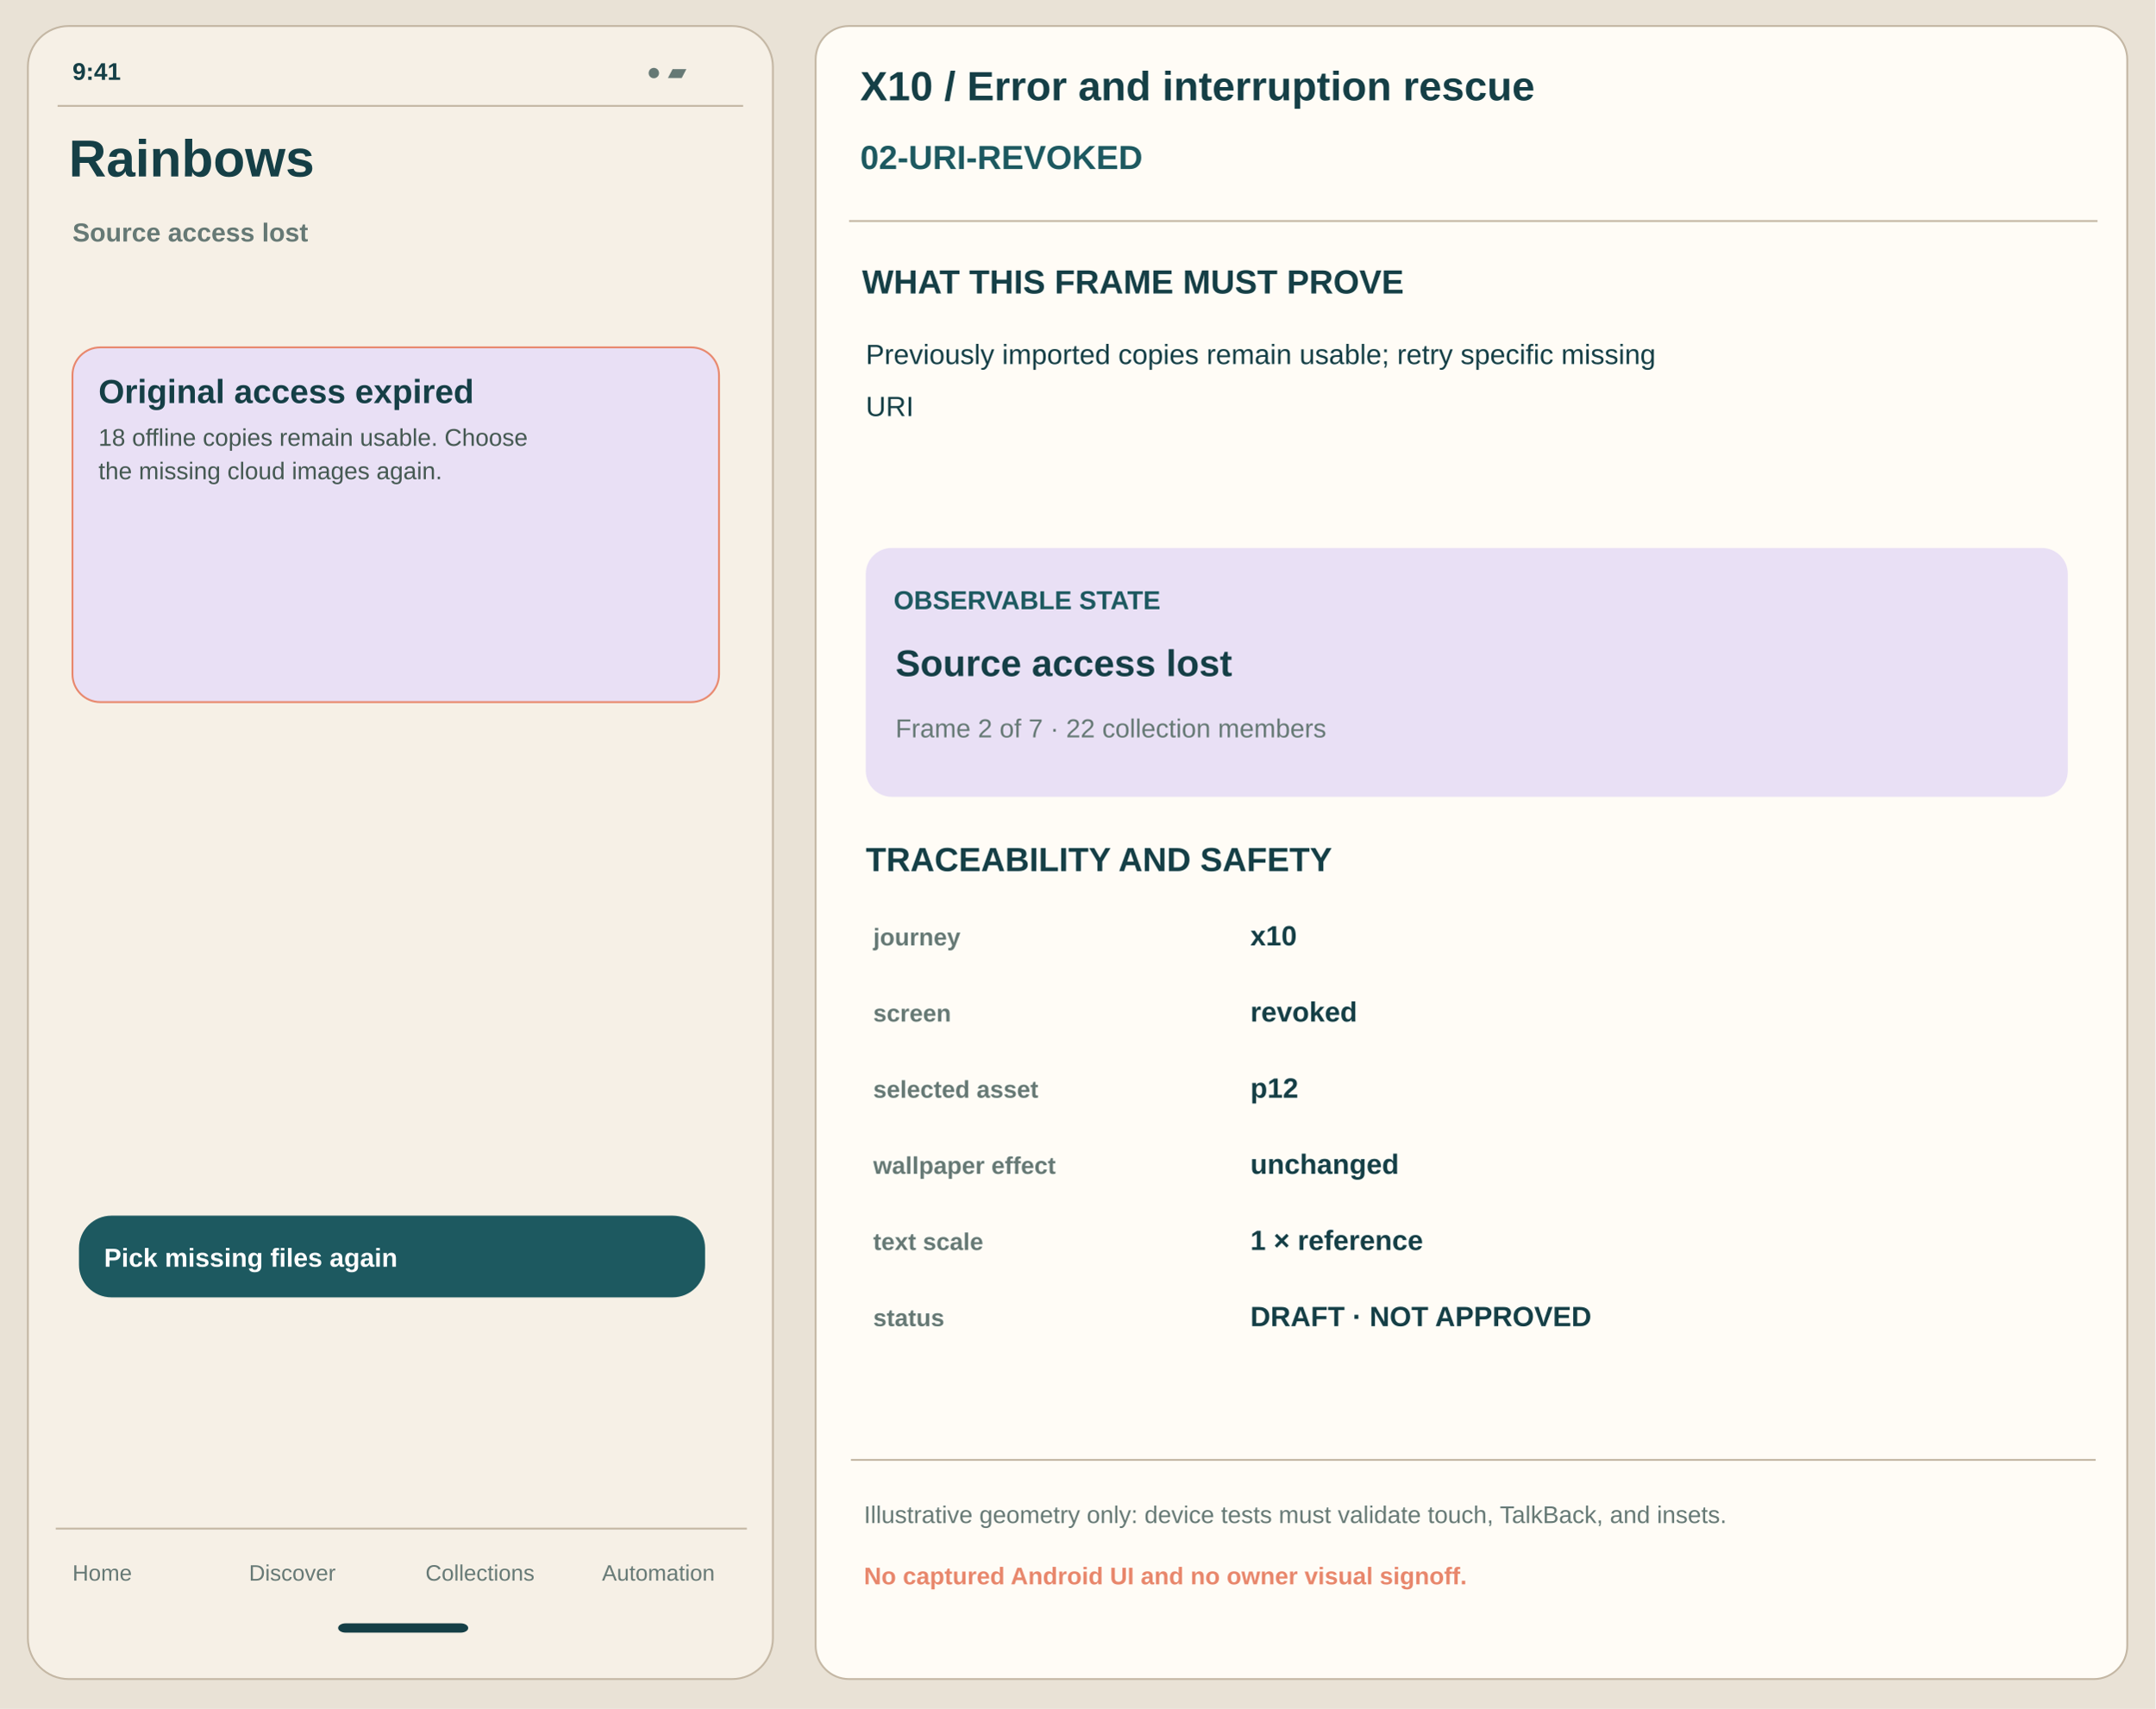
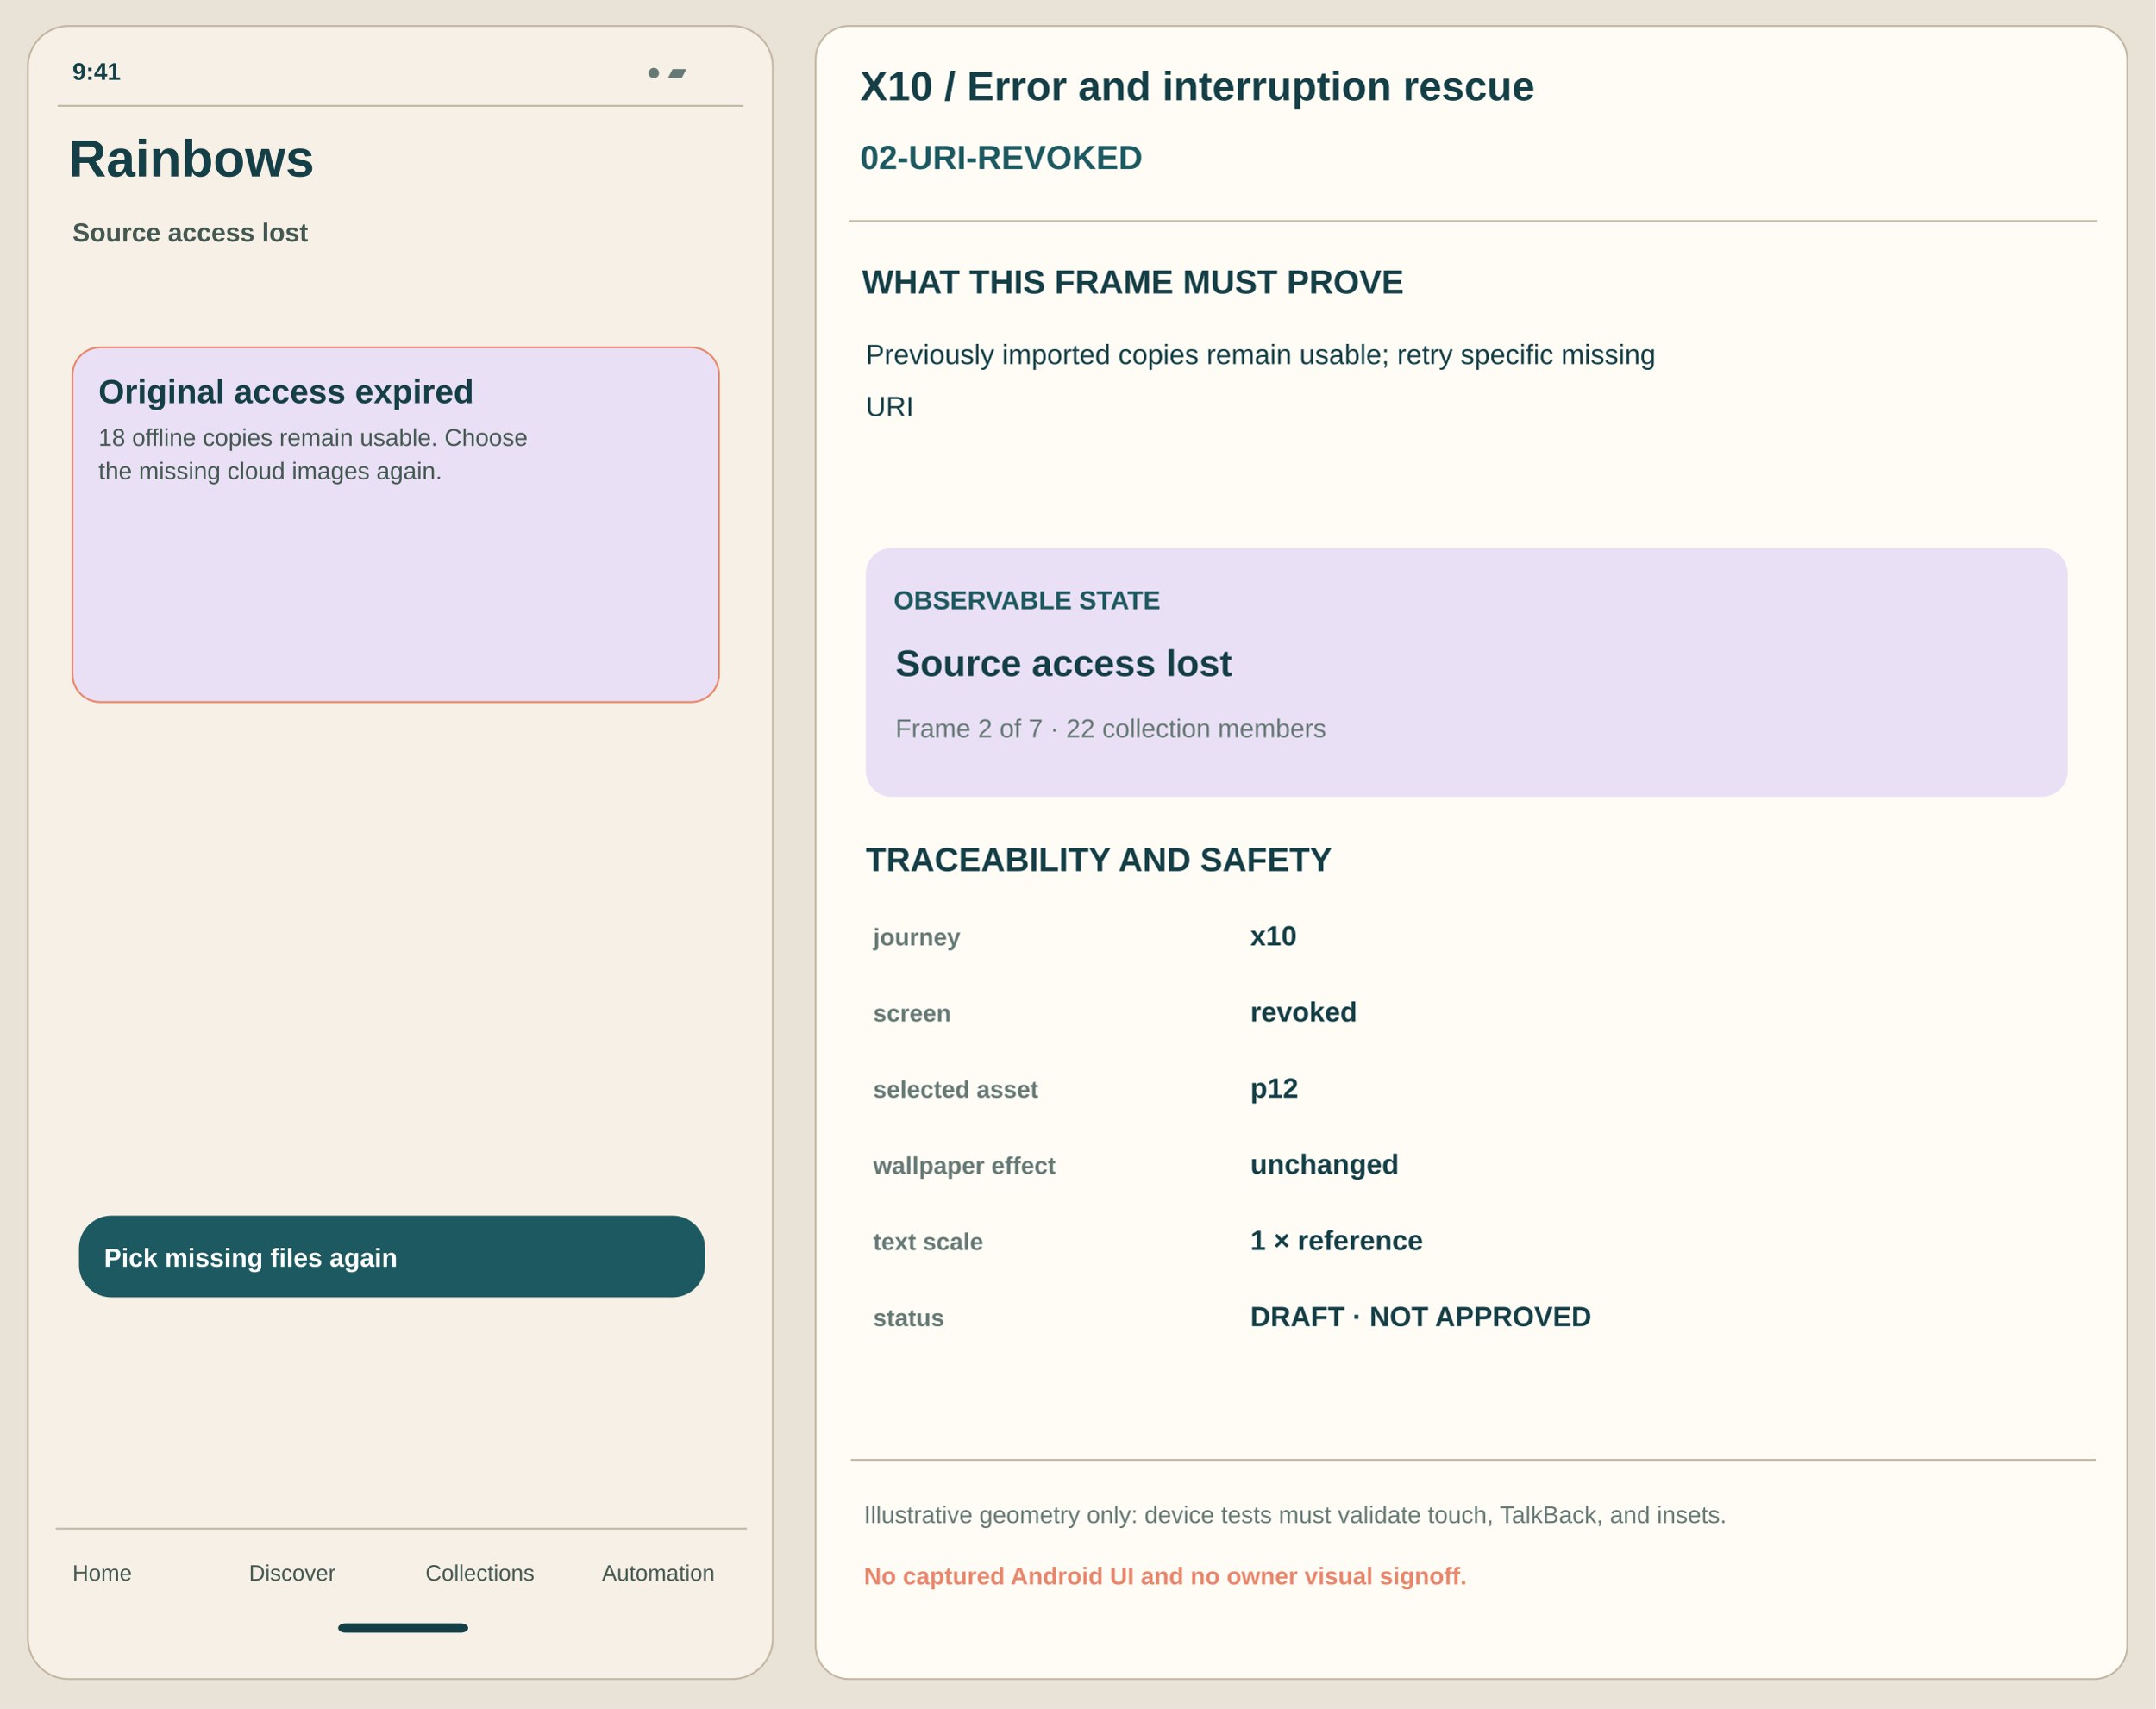
<svg xmlns="http://www.w3.org/2000/svg" width="1160" height="920" viewBox="0 0 1160 920" role="img" aria-label="x10 02-uri-revoked annotated proposal">
  <rect x="0" y="0" width="1160" height="920" rx="0" fill="#E9E2D6" stroke="none" stroke-width="1" />
  <rect x="15" y="14" width="401" height="890" rx="22" fill="#F6F0E6" stroke="#C4B7A4" stroke-width="1" />
  <text x="39" y="43" font-family="Arial,Helvetica,sans-serif" font-size="13" font-weight="700" fill="#153F46">9:41</text>
  <text x="348" y="43" font-family="Arial,Helvetica,sans-serif" font-size="13" font-weight="550" fill="#667975">● ▰</text>
  <path d="M31 57 H400" stroke="#C4B7A4" />
  <text x="37" y="95" font-family="Arial,Helvetica,sans-serif" font-size="28" font-weight="700" fill="#153F46">Rainbows</text>
-   <text x="39" y="130" font-family="Arial,Helvetica,sans-serif" font-size="14" font-weight="550" fill="#667975">Source access lost</text>
+   <text x="39" y="130" font-family="Arial,Helvetica,sans-serif" font-size="14" font-weight="550" fill="#445851">Source access lost</text>
  <rect x="39" y="187" width="348" height="191" rx="15" fill="#E9E0F5" stroke="#E8876C" stroke-width="1" />
  <text x="53" y="217" font-family="Arial,Helvetica,sans-serif" font-size="18" font-weight="700" fill="#153F46">Original access expired</text>
  <text x="53" y="240" font-family="Arial,Helvetica,sans-serif" font-size="13" font-weight="440" fill="#445851">18 offline copies remain usable. Choose</text>
  <text x="53" y="258" font-family="Arial,Helvetica,sans-serif" font-size="13" font-weight="440" fill="#445851">the missing cloud images again.</text>
  <rect x="43" y="655" width="336" height="43" rx="17" fill="#1D5960" stroke="#1D5960" stroke-width="1" />
  <text x="56" y="682" font-family="Arial,Helvetica,sans-serif" font-size="14" font-weight="650" fill="white">Pick missing files again</text>
  <path d="M30 823 H402" stroke="#C4B7A4" />
-   <text x="39" y="851" font-family="Arial,Helvetica,sans-serif" font-size="12" font-weight="500" fill="#667975">Home</text>
-   <text x="134" y="851" font-family="Arial,Helvetica,sans-serif" font-size="12" font-weight="500" fill="#667975">Discover</text>
-   <text x="229" y="851" font-family="Arial,Helvetica,sans-serif" font-size="12" font-weight="500" fill="#667975">Collections</text>
-   <text x="324" y="851" font-family="Arial,Helvetica,sans-serif" font-size="12" font-weight="500" fill="#667975">Automation</text>
+   <text x="39" y="851" font-family="Arial,Helvetica,sans-serif" font-size="12" font-weight="500" fill="#445851">Home</text>
+   <text x="134" y="851" font-family="Arial,Helvetica,sans-serif" font-size="12" font-weight="500" fill="#445851">Discover</text>
+   <text x="229" y="851" font-family="Arial,Helvetica,sans-serif" font-size="12" font-weight="500" fill="#445851">Collections</text>
+   <text x="324" y="851" font-family="Arial,Helvetica,sans-serif" font-size="12" font-weight="500" fill="#445851">Automation</text>
  <rect x="182" y="874" width="70" height="5" rx="4" fill="#153F46" stroke="none" stroke-width="1" />
  <rect x="439" y="14" width="706" height="890" rx="18" fill="#FFFCF6" stroke="#C4B7A4" stroke-width="1" />
  <text x="463" y="54" font-family="Arial,Helvetica,sans-serif" font-size="22" font-weight="700" fill="#153F46">X10 / Error and interruption rescue</text>
  <text x="463" y="91" font-family="Arial,Helvetica,sans-serif" font-size="18" font-weight="700" fill="#1D5960">02-URI-REVOKED</text>
  <path d="M457 119 H1129" stroke="#C4B7A4" />
  <text x="464" y="158" font-family="Arial,Helvetica,sans-serif" font-size="18" font-weight="700" fill="#153F46">WHAT THIS FRAME MUST PROVE</text>
  <text x="466" y="196" font-family="Arial,Helvetica,sans-serif" font-size="15" font-weight="450" fill="#153F46">Previously imported copies remain usable; retry specific missing</text>
  <text x="466" y="224" font-family="Arial,Helvetica,sans-serif" font-size="15" font-weight="450" fill="#153F46">URI</text>
  <rect x="466" y="295" width="647" height="134" rx="14" fill="#E9E0F5" stroke="none" stroke-width="1" />
  <text x="481" y="328" font-family="Arial,Helvetica,sans-serif" font-size="14" font-weight="700" fill="#1D5960">OBSERVABLE STATE</text>
  <text x="482" y="364" font-family="Arial,Helvetica,sans-serif" font-size="20" font-weight="700" fill="#153F46">Source access lost</text>
  <text x="482" y="397" font-family="Arial,Helvetica,sans-serif" font-size="14" font-weight="500" fill="#667975">Frame 2 of 7 · 22 collection members</text>
  <text x="466" y="469" font-family="Arial,Helvetica,sans-serif" font-size="18" font-weight="700" fill="#153F46">TRACEABILITY AND SAFETY</text>
  <text x="470" y="509" font-family="Arial,Helvetica,sans-serif" font-size="13" font-weight="650" fill="#667975">journey</text>
  <text x="673" y="509" font-family="Arial,Helvetica,sans-serif" font-size="15" font-weight="600" fill="#153F46">x10</text>
  <text x="470" y="550" font-family="Arial,Helvetica,sans-serif" font-size="13" font-weight="650" fill="#667975">screen</text>
  <text x="673" y="550" font-family="Arial,Helvetica,sans-serif" font-size="15" font-weight="600" fill="#153F46">revoked</text>
  <text x="470" y="591" font-family="Arial,Helvetica,sans-serif" font-size="13" font-weight="650" fill="#667975">selected asset</text>
  <text x="673" y="591" font-family="Arial,Helvetica,sans-serif" font-size="15" font-weight="600" fill="#153F46">p12</text>
  <text x="470" y="632" font-family="Arial,Helvetica,sans-serif" font-size="13" font-weight="650" fill="#667975">wallpaper effect</text>
  <text x="673" y="632" font-family="Arial,Helvetica,sans-serif" font-size="15" font-weight="600" fill="#153F46">unchanged</text>
  <text x="470" y="673" font-family="Arial,Helvetica,sans-serif" font-size="13" font-weight="650" fill="#667975">text scale</text>
  <text x="673" y="673" font-family="Arial,Helvetica,sans-serif" font-size="15" font-weight="600" fill="#153F46">1 × reference</text>
  <text x="470" y="714" font-family="Arial,Helvetica,sans-serif" font-size="13" font-weight="650" fill="#667975">status</text>
  <text x="673" y="714" font-family="Arial,Helvetica,sans-serif" font-size="15" font-weight="600" fill="#153F46">DRAFT · NOT APPROVED</text>
  <path d="M458 786 H1128" stroke="#C4B7A4" />
  <text x="465" y="820" font-family="Arial,Helvetica,sans-serif" font-size="13" font-weight="500" fill="#667975">Illustrative geometry only: device tests must validate touch, TalkBack, and insets.</text>
  <text x="465" y="853" font-family="Arial,Helvetica,sans-serif" font-size="13" font-weight="700" fill="#E8876C">No captured Android UI and no owner visual signoff.</text>
</svg>
